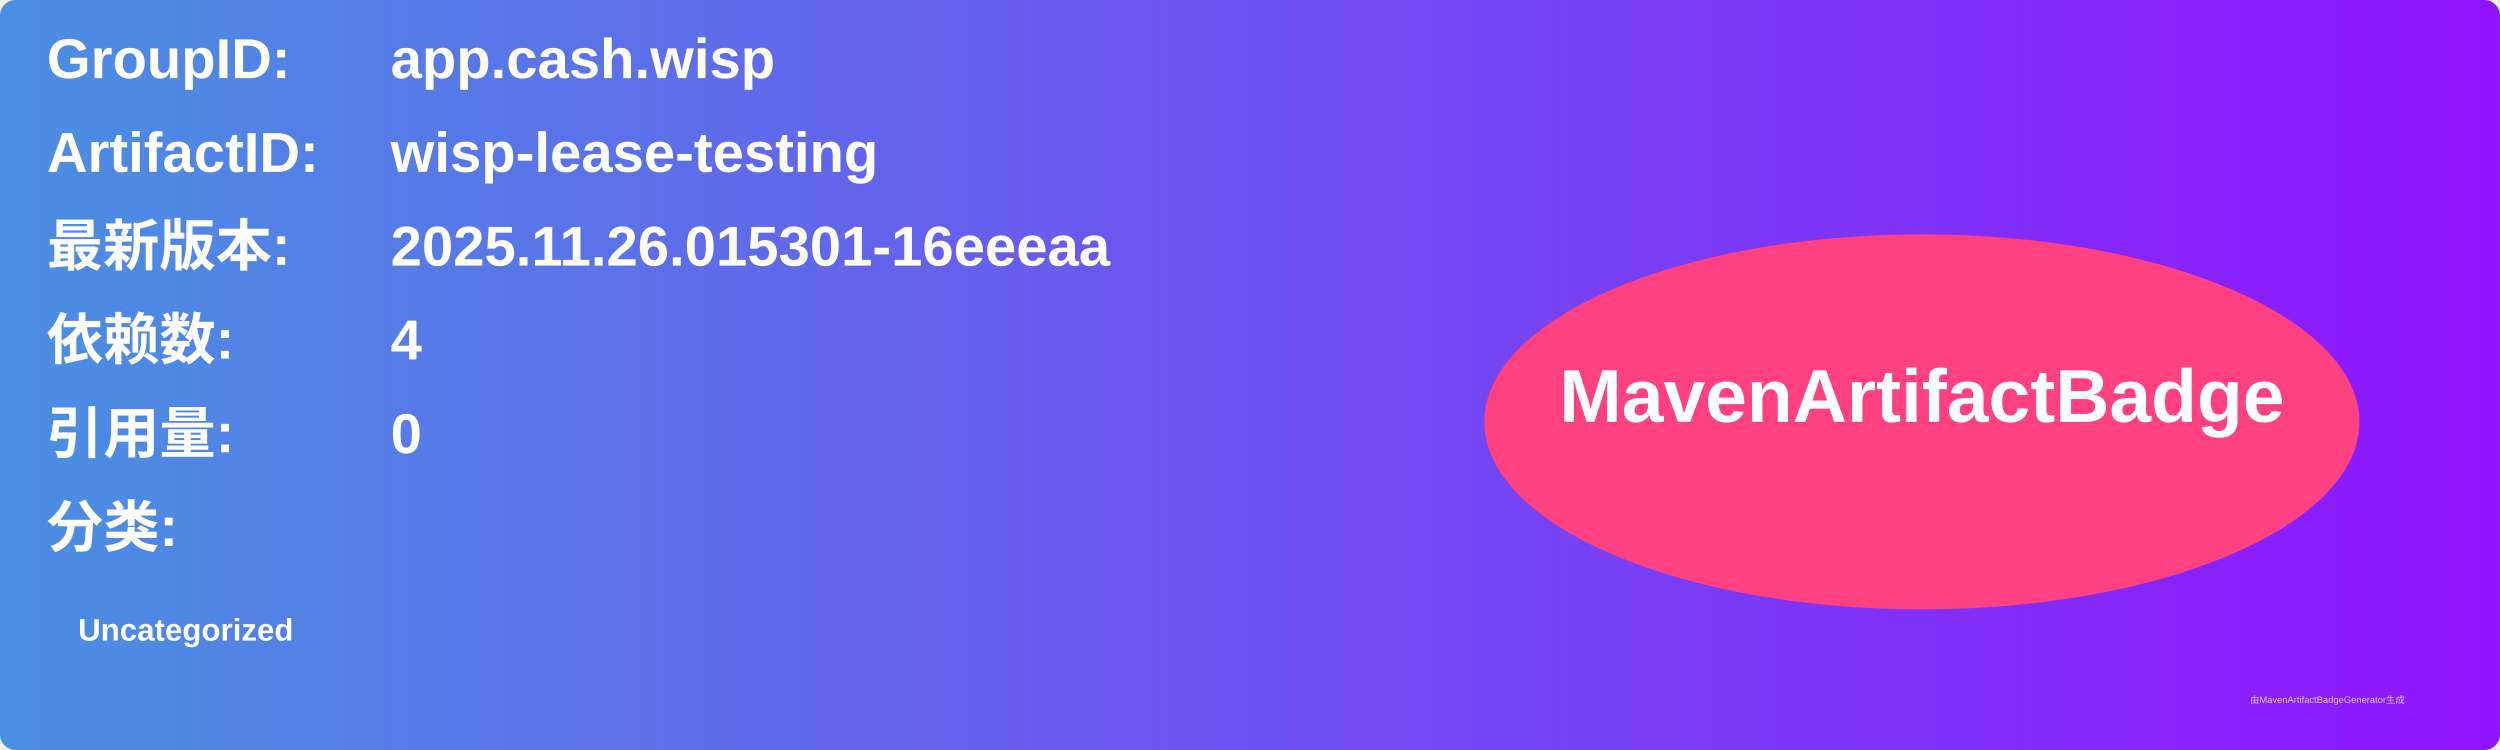
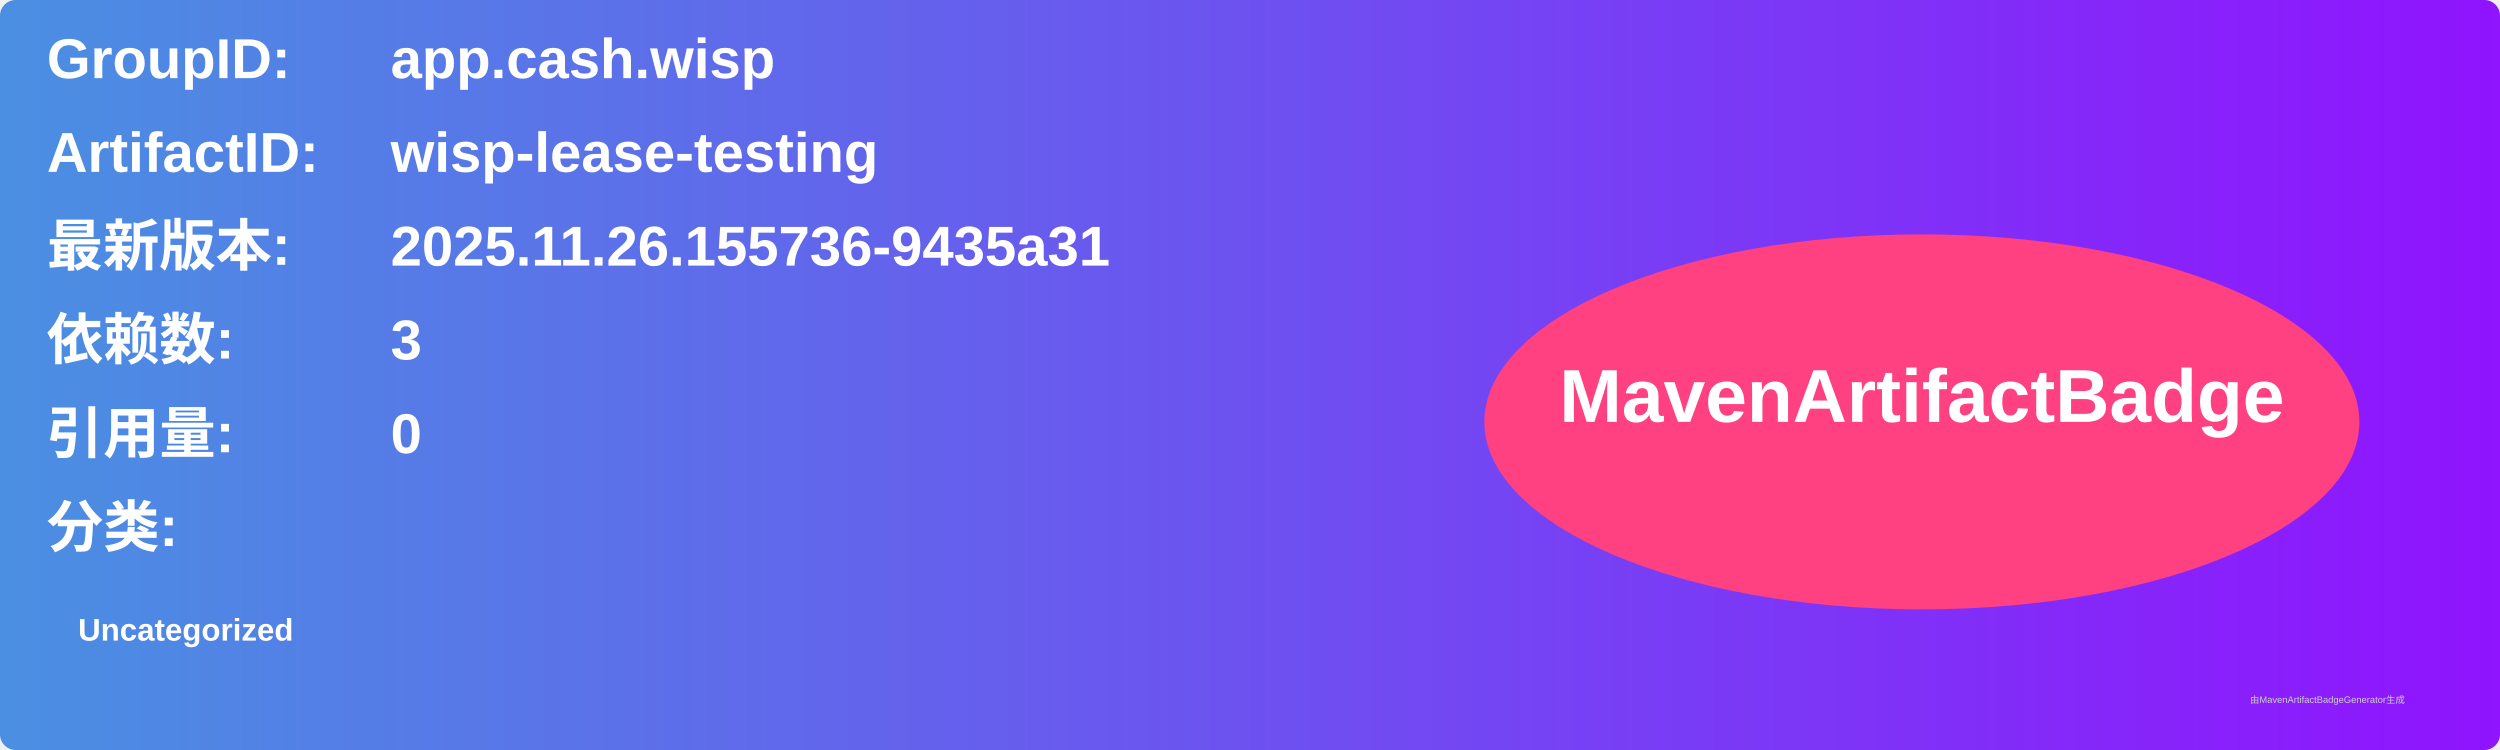
<svg xmlns="http://www.w3.org/2000/svg" width="800" height="240" viewBox="0 0 800 240">
  <linearGradient id="grad" x1="0%" y1="0%" x2="100%" y2="0%">
    <stop offset="0%" stop-color="#4a90e2" />
    <stop offset="100%" stop-color="#9013fe" />
  </linearGradient>
  <rect width="100%" height="100%" rx="5" ry="5" fill="url(#grad)" />
  <g transform="translate(15, 15)">
    <text x="0" y="10" font-family="Arial" font-size="18" fill="white" font-weight="bold" width="260">GroupID:</text>
    <text x="110" y="10" font-family="Arial" font-size="18" fill="white" font-weight="bold" width="460">app.cash.wisp</text>
    <text x="0" y="40" font-family="Arial" font-size="18" fill="white" font-weight="bold" width="260">ArtifactID:</text>
    <text x="110" y="40" font-family="Arial" font-size="18" fill="white" font-weight="bold" width="460">wisp-lease-testing</text>
    <text x="0" y="70" font-family="Arial" font-size="18" fill="white" font-weight="bold">最新版本:</text>
    <text x="110" y="70" font-family="Arial" font-size="18" fill="white" font-weight="bold">
-       <tspan font-weight="bold">2025.11.26.015301-16eeeaa</tspan>
+       <tspan font-weight="bold">2025.11.26.155736-9435a31</tspan>
    </text>
    <text x="0" y="100" font-family="Arial" font-size="18" fill="white" font-weight="bold">依赖数: </text>
    <text x="110" y="100" font-family="Arial" font-size="18" fill="white">
-       <tspan font-weight="bold">4</tspan>
+       <tspan font-weight="bold">3</tspan>
    </text>
    <text x="0" y="130" font-family="Arial" font-size="18" fill="white" font-weight="bold">引用量: </text>
    <text x="110" y="130" font-family="Arial" font-size="18" fill="white">
      <tspan font-weight="bold">0</tspan>
    </text>
    <text x="0" y="160" font-family="Arial" font-size="18" fill="white" font-weight="bold">分类:</text>
    <text x="10" y="190" font-family="Arial" font-size="10" fill="white">
      <tspan font-weight="bold">Uncategorized</tspan>
    </text>
    <ellipse cx="600" cy="120" rx="140" ry="60" fill="#ff4081" />
    <text x="600" y="120" text-anchor="middle" font-family="Arial" font-size="24" fill="white" font-weight="bold">MavenArtifactBadge</text>
  </g>
  <text x="720" y="225" font-family="Arial" font-size="3" fill="#d0d0d0">由MavenArtifactBadgeGenerator生成</text>
</svg>
